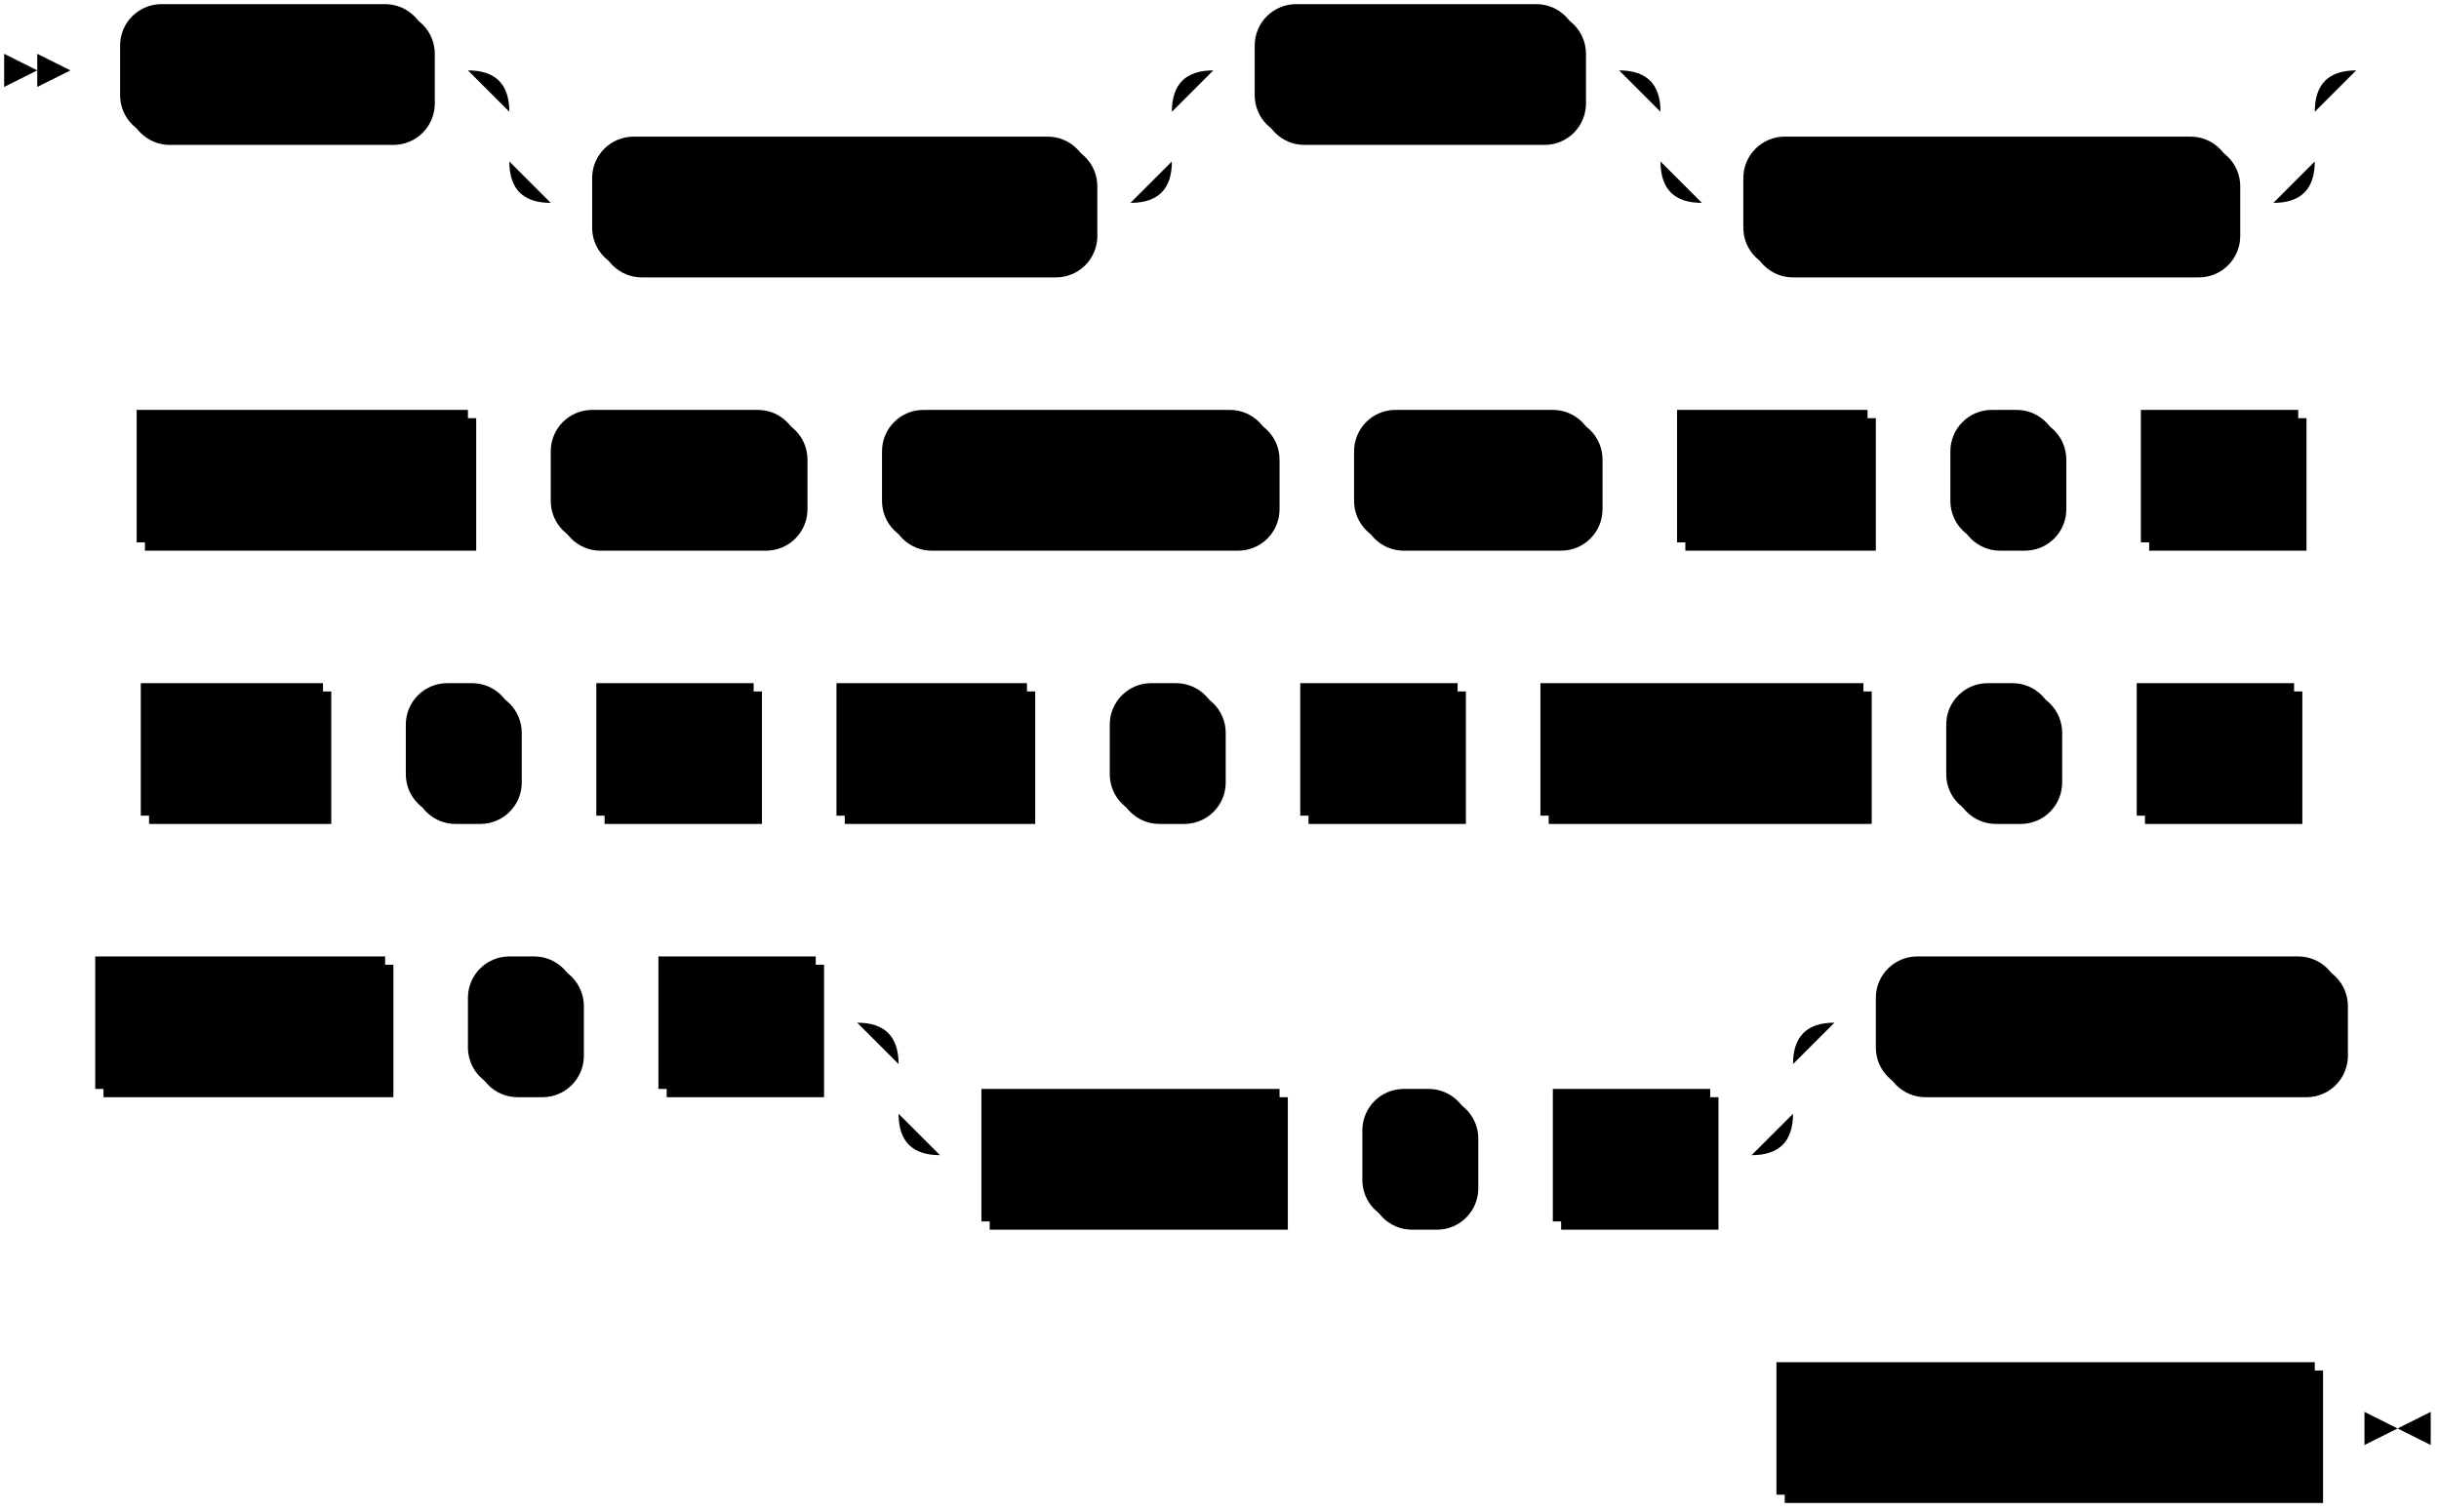
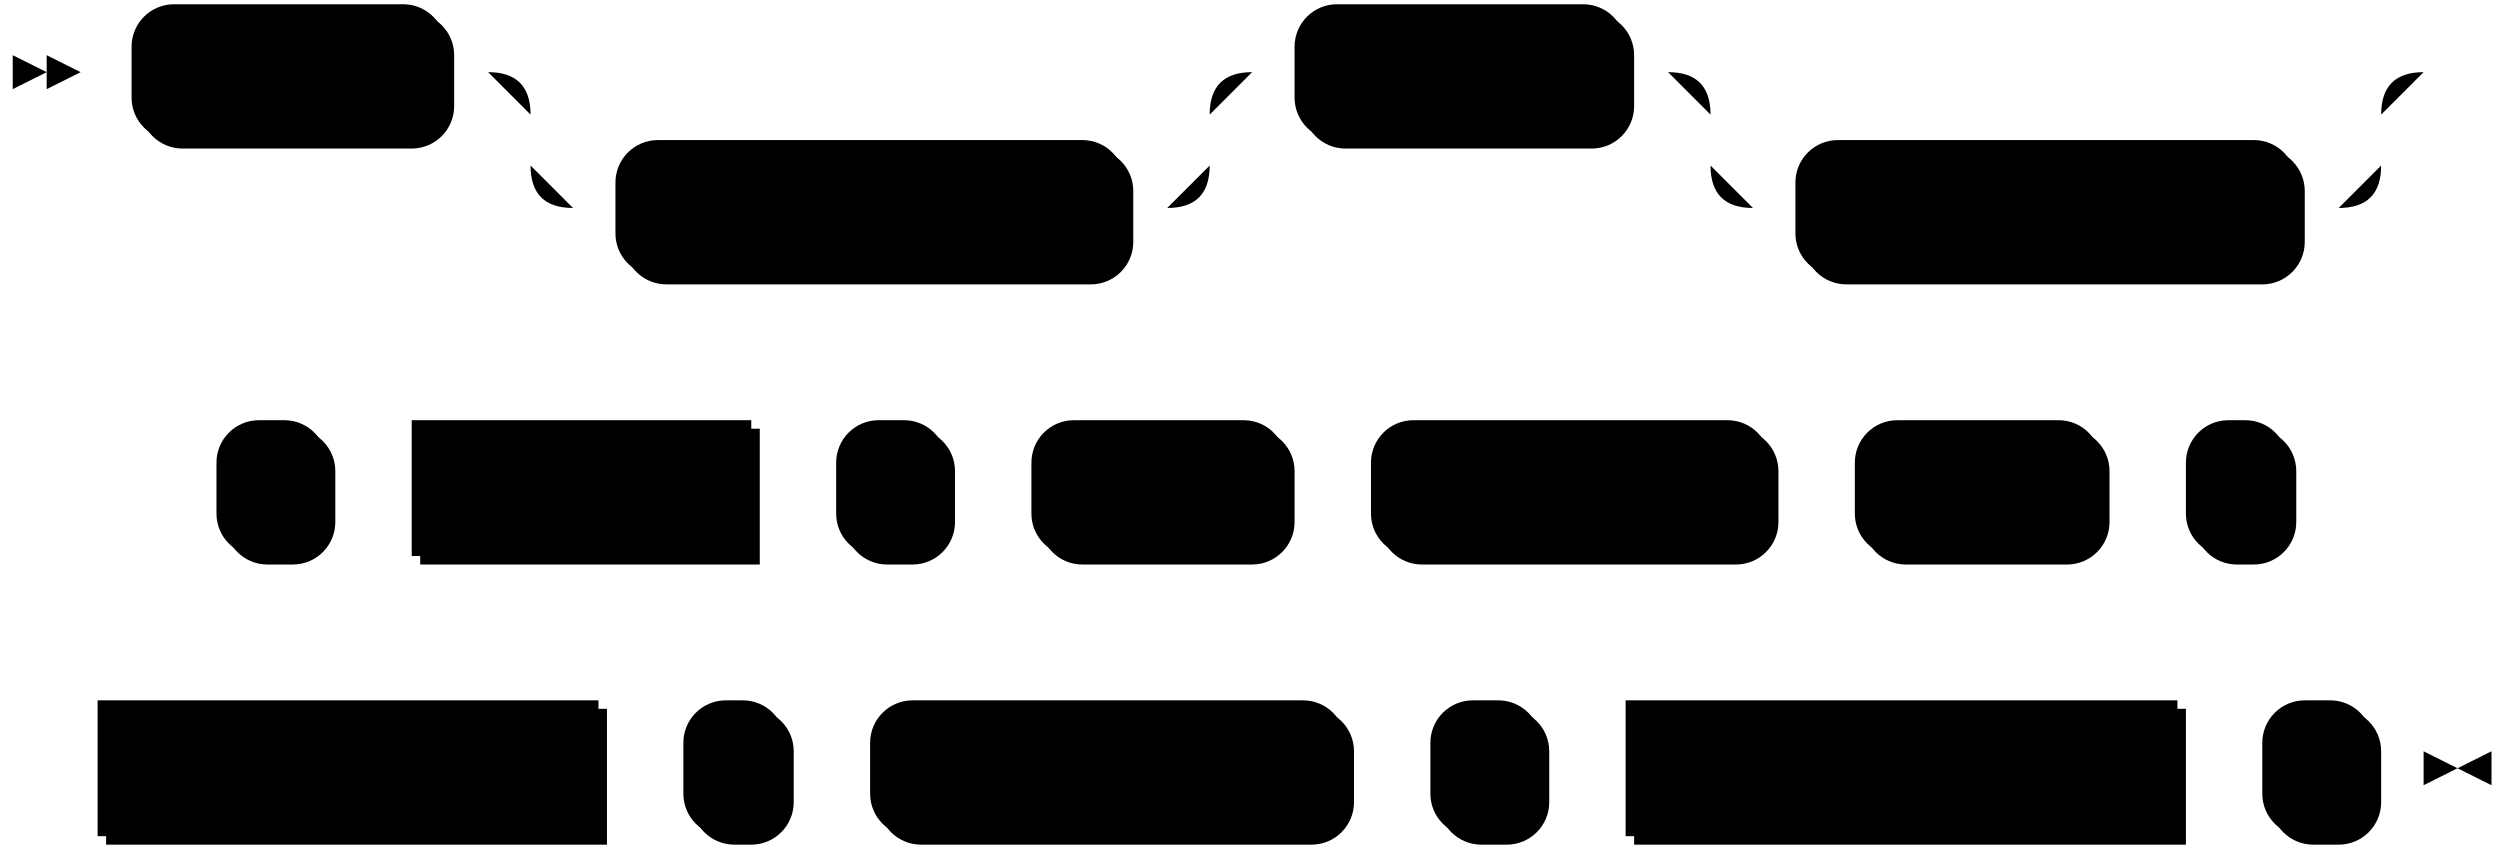
- <svg xmlns="http://www.w3.org/2000/svg" width="589" height="365">
-   <polygon points="9 17 1 13 1 21" />
-   <polygon points="17 17 9 13 9 21" />
-   <rect x="31" y="3" width="74" height="32" rx="10" />
-   <rect x="29" y="1" width="74" height="32" class="terminal" rx="10" />
-   <text class="terminal" x="39" y="21">CREATE</text>
-   <rect x="145" y="35" width="120" height="32" rx="10" />
-   <rect x="143" y="33" width="120" height="32" class="terminal" rx="10" />
-   <text class="terminal" x="153" y="53">MATERIALIZED</text>
-   <rect x="305" y="3" width="78" height="32" rx="10" />
-   <rect x="303" y="1" width="78" height="32" class="terminal" rx="10" />
-   <text class="terminal" x="313" y="21">SOURCE</text>
-   <rect x="423" y="35" width="118" height="32" rx="10" />
-   <rect x="421" y="33" width="118" height="32" class="terminal" rx="10" />
-   <text class="terminal" x="431" y="53">IF NOT EXISTS</text>
-   <rect x="35" y="101" width="80" height="32" />
-   <rect x="33" y="99" width="80" height="32" class="nonterminal" />
-   <text class="nonterminal" x="43" y="119">src_name</text>
-   <rect x="135" y="101" width="60" height="32" rx="10" />
-   <rect x="133" y="99" width="60" height="32" class="terminal" rx="10" />
-   <text class="terminal" x="143" y="119">FROM</text>
-   <rect x="215" y="101" width="94" height="32" rx="10" />
-   <rect x="213" y="99" width="94" height="32" class="terminal" rx="10" />
-   <text class="terminal" x="223" y="119">POSTGRES</text>
-   <rect x="329" y="101" width="58" height="32" rx="10" />
-   <rect x="327" y="99" width="58" height="32" class="terminal" rx="10" />
-   <text class="terminal" x="337" y="119">HOST</text>
-   <rect x="407" y="101" width="46" height="32" />
-   <rect x="405" y="99" width="46" height="32" class="nonterminal" />
-   <text class="nonterminal" x="415" y="119">host</text>
-   <rect x="473" y="101" width="26" height="32" rx="10" />
-   <rect x="471" y="99" width="26" height="32" class="terminal" rx="10" />
-   <text class="terminal" x="481" y="119">=</text>
-   <rect x="519" y="101" width="38" height="32" />
-   <rect x="517" y="99" width="38" height="32" class="nonterminal" />
-   <text class="nonterminal" x="527" y="119">val</text>
-   <rect x="36" y="167" width="44" height="32" />
-   <rect x="34" y="165" width="44" height="32" class="nonterminal" />
-   <text class="nonterminal" x="44" y="185">port</text>
-   <rect x="100" y="167" width="26" height="32" rx="10" />
-   <rect x="98" y="165" width="26" height="32" class="terminal" rx="10" />
-   <text class="terminal" x="108" y="185">=</text>
-   <rect x="146" y="167" width="38" height="32" />
-   <rect x="144" y="165" width="38" height="32" class="nonterminal" />
-   <text class="nonterminal" x="154" y="185">val</text>
-   <rect x="204" y="167" width="46" height="32" />
-   <rect x="202" y="165" width="46" height="32" class="nonterminal" />
-   <text class="nonterminal" x="212" y="185">user</text>
-   <rect x="270" y="167" width="26" height="32" rx="10" />
-   <rect x="268" y="165" width="26" height="32" class="terminal" rx="10" />
-   <text class="terminal" x="278" y="185">=</text>
-   <rect x="316" y="167" width="38" height="32" />
-   <rect x="314" y="165" width="38" height="32" class="nonterminal" />
-   <text class="nonterminal" x="324" y="185">val</text>
-   <rect x="374" y="167" width="78" height="32" />
-   <rect x="372" y="165" width="78" height="32" class="nonterminal" />
-   <text class="nonterminal" x="382" y="185">password</text>
-   <rect x="472" y="167" width="26" height="32" rx="10" />
-   <rect x="470" y="165" width="26" height="32" class="terminal" rx="10" />
-   <text class="terminal" x="480" y="185">=</text>
-   <rect x="518" y="167" width="38" height="32" />
-   <rect x="516" y="165" width="38" height="32" class="nonterminal" />
-   <text class="nonterminal" x="526" y="185">val</text>
-   <rect x="25" y="233" width="70" height="32" />
-   <rect x="23" y="231" width="70" height="32" class="nonterminal" />
-   <text class="nonterminal" x="33" y="251">dbname</text>
-   <rect x="115" y="233" width="26" height="32" rx="10" />
-   <rect x="113" y="231" width="26" height="32" class="terminal" rx="10" />
-   <text class="terminal" x="123" y="251">=</text>
-   <rect x="161" y="233" width="38" height="32" />
-   <rect x="159" y="231" width="38" height="32" class="nonterminal" />
-   <text class="nonterminal" x="169" y="251">val</text>
-   <rect x="239" y="265" width="72" height="32" />
-   <rect x="237" y="263" width="72" height="32" class="nonterminal" />
-   <text class="nonterminal" x="247" y="283">sslmode</text>
-   <rect x="331" y="265" width="26" height="32" rx="10" />
-   <rect x="329" y="263" width="26" height="32" class="terminal" rx="10" />
-   <text class="terminal" x="339" y="283">=</text>
-   <rect x="377" y="265" width="38" height="32" />
-   <rect x="375" y="263" width="38" height="32" class="nonterminal" />
-   <text class="nonterminal" x="385" y="283">val</text>
-   <rect x="455" y="233" width="112" height="32" rx="10" />
-   <rect x="453" y="231" width="112" height="32" class="terminal" rx="10" />
-   <text class="terminal" x="463" y="251">PUBLICATION</text>
-   <rect x="431" y="331" width="130" height="32" />
-   <rect x="429" y="329" width="130" height="32" class="nonterminal" />
-   <text class="nonterminal" x="439" y="349">publication_name</text>
-   <path class="line" d="m17 17 h2 m0 0 h10 m74 0 h10 m20 0 h10 m0 0 h130 m-160 0 h20 m140 0 h20 m-180 0 q10 0 10 10 m160 0 q0 -10 10 -10 m-170 10 v12 m160 0 v-12 m-160 12 q0 10 10 10 m140 0 q10 0 10 -10 m-150 10 h10 m120 0 h10 m20 -32 h10 m78 0 h10 m20 0 h10 m0 0 h128 m-158 0 h20 m138 0 h20 m-178 0 q10 0 10 10 m158 0 q0 -10 10 -10 m-168 10 v12 m158 0 v-12 m-158 12 q0 10 10 10 m138 0 q10 0 10 -10 m-148 10 h10 m118 0 h10 m22 -32 l2 0 m2 0 l2 0 m2 0 l2 0 m-570 98 l2 0 m2 0 l2 0 m2 0 l2 0 m2 0 h10 m80 0 h10 m0 0 h10 m60 0 h10 m0 0 h10 m94 0 h10 m0 0 h10 m58 0 h10 m0 0 h10 m46 0 h10 m0 0 h10 m26 0 h10 m0 0 h10 m38 0 h10 m2 0 l2 0 m2 0 l2 0 m2 0 l2 0 m-565 66 l2 0 m2 0 l2 0 m2 0 l2 0 m2 0 h10 m44 0 h10 m0 0 h10 m26 0 h10 m0 0 h10 m38 0 h10 m0 0 h10 m46 0 h10 m0 0 h10 m26 0 h10 m0 0 h10 m38 0 h10 m0 0 h10 m78 0 h10 m0 0 h10 m26 0 h10 m0 0 h10 m38 0 h10 m2 0 l2 0 m2 0 l2 0 m2 0 l2 0 m-575 66 l2 0 m2 0 l2 0 m2 0 l2 0 m2 0 h10 m70 0 h10 m0 0 h10 m26 0 h10 m0 0 h10 m38 0 h10 m20 0 h10 m0 0 h186 m-216 0 h20 m196 0 h20 m-236 0 q10 0 10 10 m216 0 q0 -10 10 -10 m-226 10 v12 m216 0 v-12 m-216 12 q0 10 10 10 m196 0 q10 0 10 -10 m-206 10 h10 m72 0 h10 m0 0 h10 m26 0 h10 m0 0 h10 m38 0 h10 m20 -32 h10 m112 0 h10 m2 0 l2 0 m2 0 l2 0 m2 0 l2 0 m-180 98 l2 0 m2 0 l2 0 m2 0 l2 0 m2 0 h10 m130 0 h10 m3 0 h-3" />
-   <polygon points="579 345 587 341 587 349" />
-   <polygon points="579 345 571 341 571 349" />
+ <svg xmlns="http://www.w3.org/2000/svg" width="589" height="201">
+   <polygon points="11 17 3 13 3 21" />
+   <polygon points="19 17 11 13 11 21" />
+   <rect x="33" y="3" width="74" height="32" rx="10" />
+   <rect x="31" y="1" width="74" height="32" class="terminal" rx="10" />
+   <text class="terminal" x="41" y="21">CREATE</text>
+   <rect x="147" y="35" width="120" height="32" rx="10" />
+   <rect x="145" y="33" width="120" height="32" class="terminal" rx="10" />
+   <text class="terminal" x="155" y="53">MATERIALIZED</text>
+   <rect x="307" y="3" width="78" height="32" rx="10" />
+   <rect x="305" y="1" width="78" height="32" class="terminal" rx="10" />
+   <text class="terminal" x="315" y="21">SOURCE</text>
+   <rect x="425" y="35" width="118" height="32" rx="10" />
+   <rect x="423" y="33" width="118" height="32" class="terminal" rx="10" />
+   <text class="terminal" x="433" y="53">IF NOT EXISTS</text>
+   <rect x="53" y="101" width="26" height="32" rx="10" />
+   <rect x="51" y="99" width="26" height="32" class="terminal" rx="10" />
+   <text class="terminal" x="61" y="119">"</text>
+   <rect x="99" y="101" width="80" height="32" />
+   <rect x="97" y="99" width="80" height="32" class="nonterminal" />
+   <text class="nonterminal" x="107" y="119">src_name</text>
+   <rect x="199" y="101" width="26" height="32" rx="10" />
+   <rect x="197" y="99" width="26" height="32" class="terminal" rx="10" />
+   <text class="terminal" x="207" y="119">"</text>
+   <rect x="245" y="101" width="60" height="32" rx="10" />
+   <rect x="243" y="99" width="60" height="32" class="terminal" rx="10" />
+   <text class="terminal" x="253" y="119">FROM</text>
+   <rect x="325" y="101" width="94" height="32" rx="10" />
+   <rect x="323" y="99" width="94" height="32" class="terminal" rx="10" />
+   <text class="terminal" x="333" y="119">POSTGRES</text>
+   <rect x="439" y="101" width="58" height="32" rx="10" />
+   <rect x="437" y="99" width="58" height="32" class="terminal" rx="10" />
+   <text class="terminal" x="447" y="119">HOST</text>
+   <rect x="517" y="101" width="24" height="32" rx="10" />
+   <rect x="515" y="99" width="24" height="32" class="terminal" rx="10" />
+   <text class="terminal" x="525" y="119">(</text>
+   <rect x="25" y="167" width="118" height="32" />
+   <rect x="23" y="165" width="118" height="32" class="nonterminal" />
+   <text class="nonterminal" x="33" y="185">connection_info</text>
+   <rect x="163" y="167" width="24" height="32" rx="10" />
+   <rect x="161" y="165" width="24" height="32" class="terminal" rx="10" />
+   <text class="terminal" x="171" y="185">)</text>
+   <rect x="207" y="167" width="112" height="32" rx="10" />
+   <rect x="205" y="165" width="112" height="32" class="terminal" rx="10" />
+   <text class="terminal" x="215" y="185">PUBLICATION</text>
+   <rect x="339" y="167" width="26" height="32" rx="10" />
+   <rect x="337" y="165" width="26" height="32" class="terminal" rx="10" />
+   <text class="terminal" x="347" y="185">"</text>
+   <rect x="385" y="167" width="130" height="32" />
+   <rect x="383" y="165" width="130" height="32" class="nonterminal" />
+   <text class="nonterminal" x="393" y="185">publication_name</text>
+   <rect x="535" y="167" width="26" height="32" rx="10" />
+   <rect x="533" y="165" width="26" height="32" class="terminal" rx="10" />
+   <text class="terminal" x="543" y="185">"</text>
+   <path class="line" d="m19 17 h2 m0 0 h10 m74 0 h10 m20 0 h10 m0 0 h130 m-160 0 h20 m140 0 h20 m-180 0 q10 0 10 10 m160 0 q0 -10 10 -10 m-170 10 v12 m160 0 v-12 m-160 12 q0 10 10 10 m140 0 q10 0 10 -10 m-150 10 h10 m120 0 h10 m20 -32 h10 m78 0 h10 m20 0 h10 m0 0 h128 m-158 0 h20 m138 0 h20 m-178 0 q10 0 10 10 m158 0 q0 -10 10 -10 m-168 10 v12 m158 0 v-12 m-158 12 q0 10 10 10 m138 0 q10 0 10 -10 m-148 10 h10 m118 0 h10 m22 -32 l2 0 m2 0 l2 0 m2 0 l2 0 m-554 98 l2 0 m2 0 l2 0 m2 0 l2 0 m2 0 h10 m26 0 h10 m0 0 h10 m80 0 h10 m0 0 h10 m26 0 h10 m0 0 h10 m60 0 h10 m0 0 h10 m94 0 h10 m0 0 h10 m58 0 h10 m0 0 h10 m24 0 h10 m2 0 l2 0 m2 0 l2 0 m2 0 l2 0 m-560 66 l2 0 m2 0 l2 0 m2 0 l2 0 m2 0 h10 m118 0 h10 m0 0 h10 m24 0 h10 m0 0 h10 m112 0 h10 m0 0 h10 m26 0 h10 m0 0 h10 m130 0 h10 m0 0 h10 m26 0 h10 m3 0 h-3" />
+   <polygon points="579 181 587 177 587 185" />
+   <polygon points="579 181 571 177 571 185" />
</svg>
